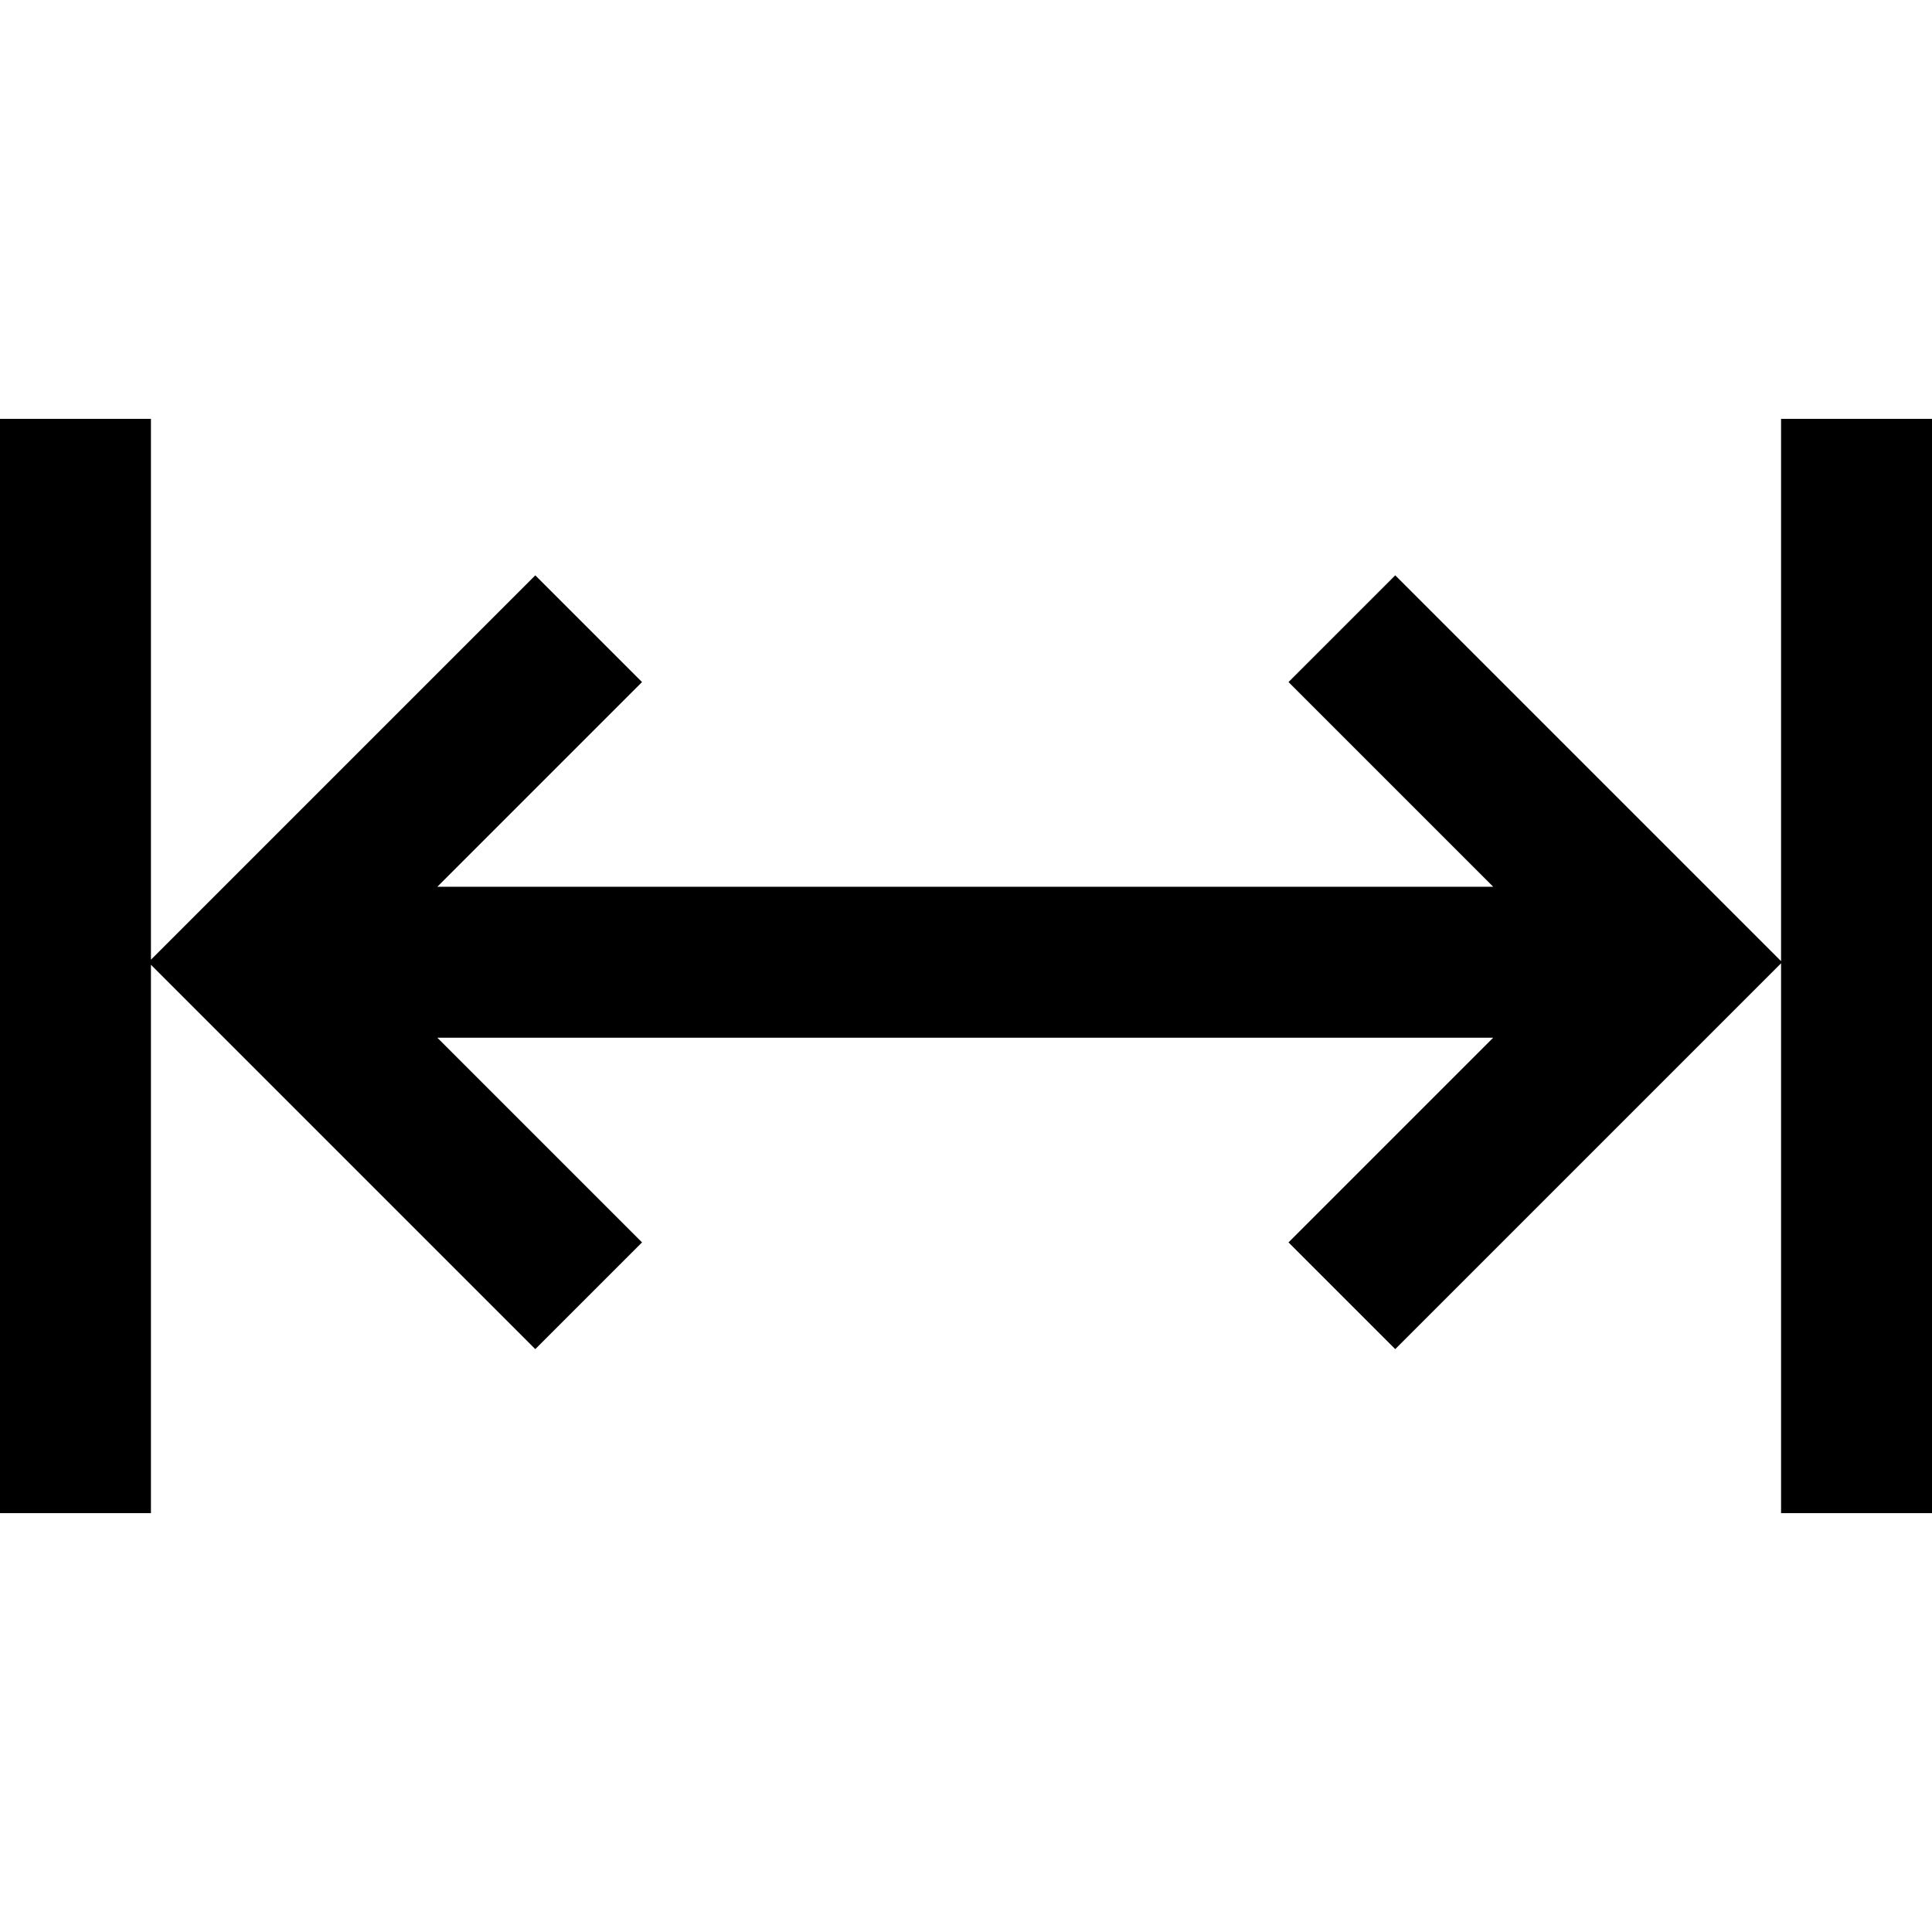
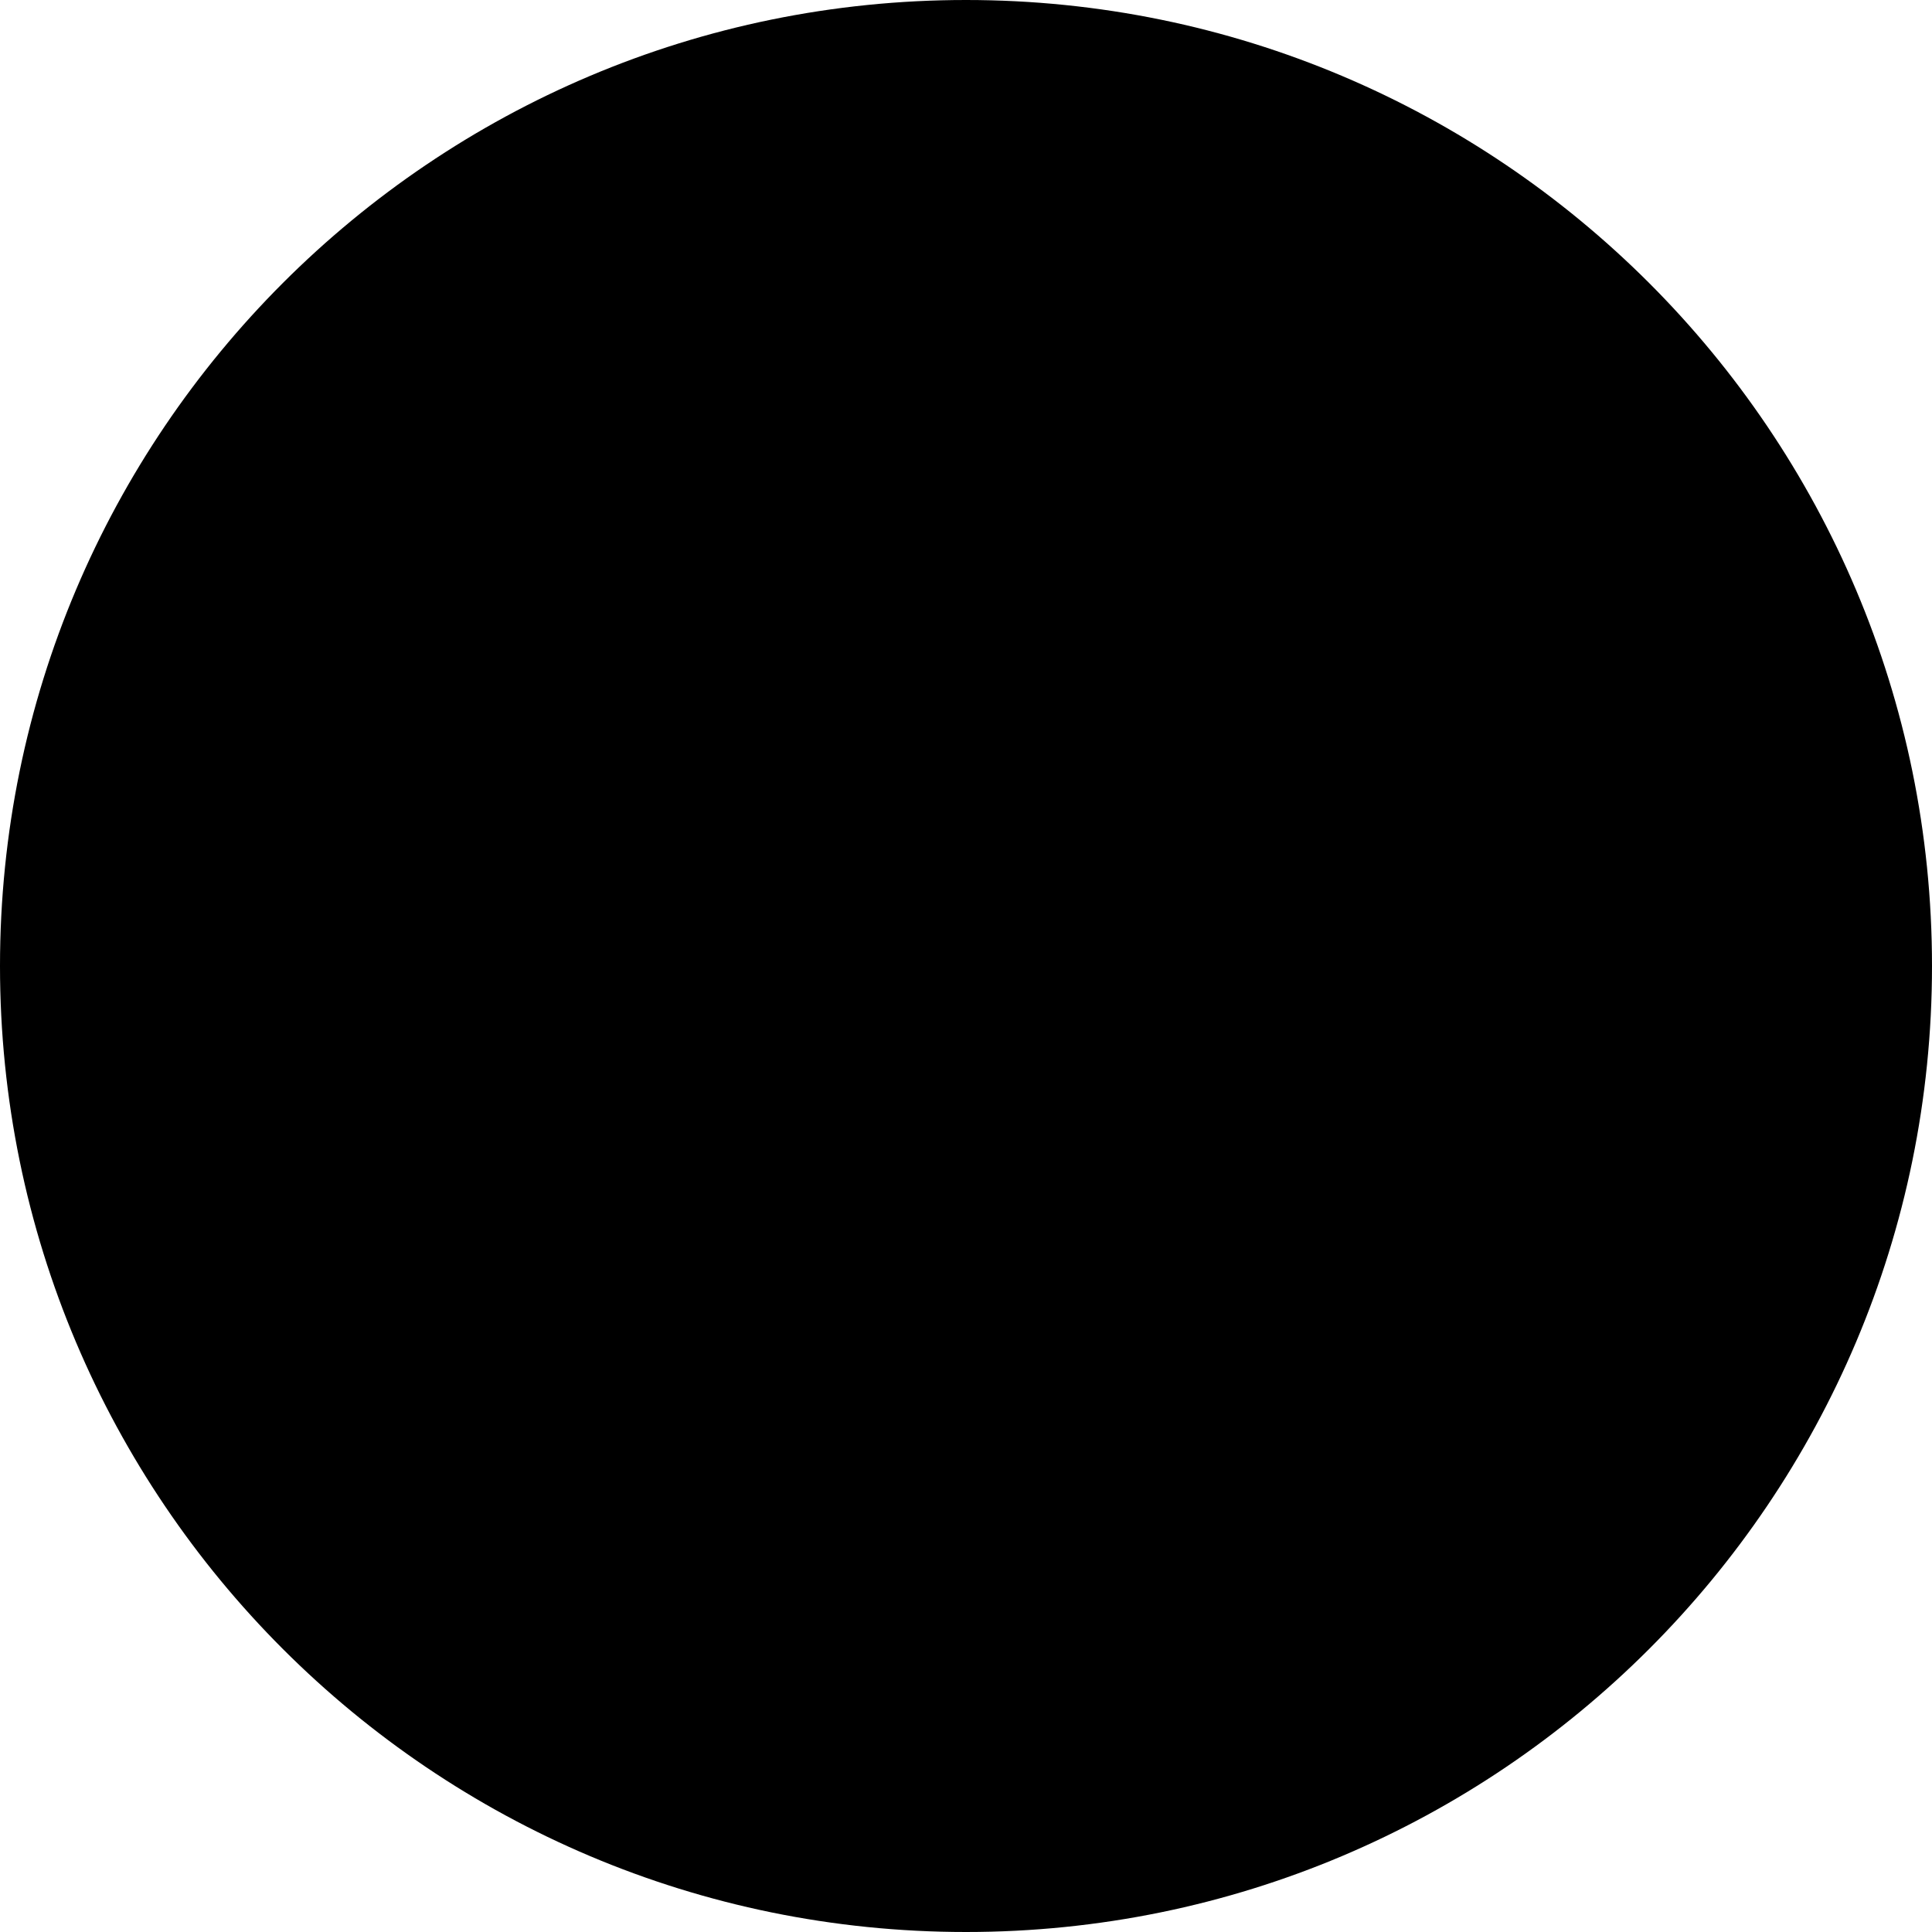
- <svg xmlns="http://www.w3.org/2000/svg" version="1.1" id="Capa_1" x="0px" y="0px" viewBox="0 0 512 512" style="enable-background:new 0 0 512 512;" xml:space="preserve">
-   <g>
-     <g>
-       <polygon points="472,111 472,254.716 369.754,152.47 341.469,180.754 395.716,235 115.896,235 170.143,180.754 141.857,152.47     40,254.327 40,111 0,111 0,401 40,401 40,255.673 141.857,357.53 170.143,329.246 115.896,275 395.716,275 341.469,329.246     369.754,357.53 472,255.284 472,401 512,401 512,111   " />
-     </g>
-   </g>
-   <g>
- </g>
-   <g>
- </g>
-   <g>
- </g>
-   <g>
- </g>
-   <g>
- </g>
-   <g>
- </g>
-   <g>
- </g>
-   <g>
- </g>
-   <g>
- </g>
-   <g>
- </g>
-   <g>
- </g>
-   <g>
- </g>
-   <g>
- </g>
-   <g>
- </g>
-   <g>
- </g>
+ <svg xmlns="http://www.w3.org/2000/svg" width="48" height="48" viewBox="0 0 48 48" fill="none">
+   <circle cx="24" cy="24" r="24" fill="black" />
</svg>
